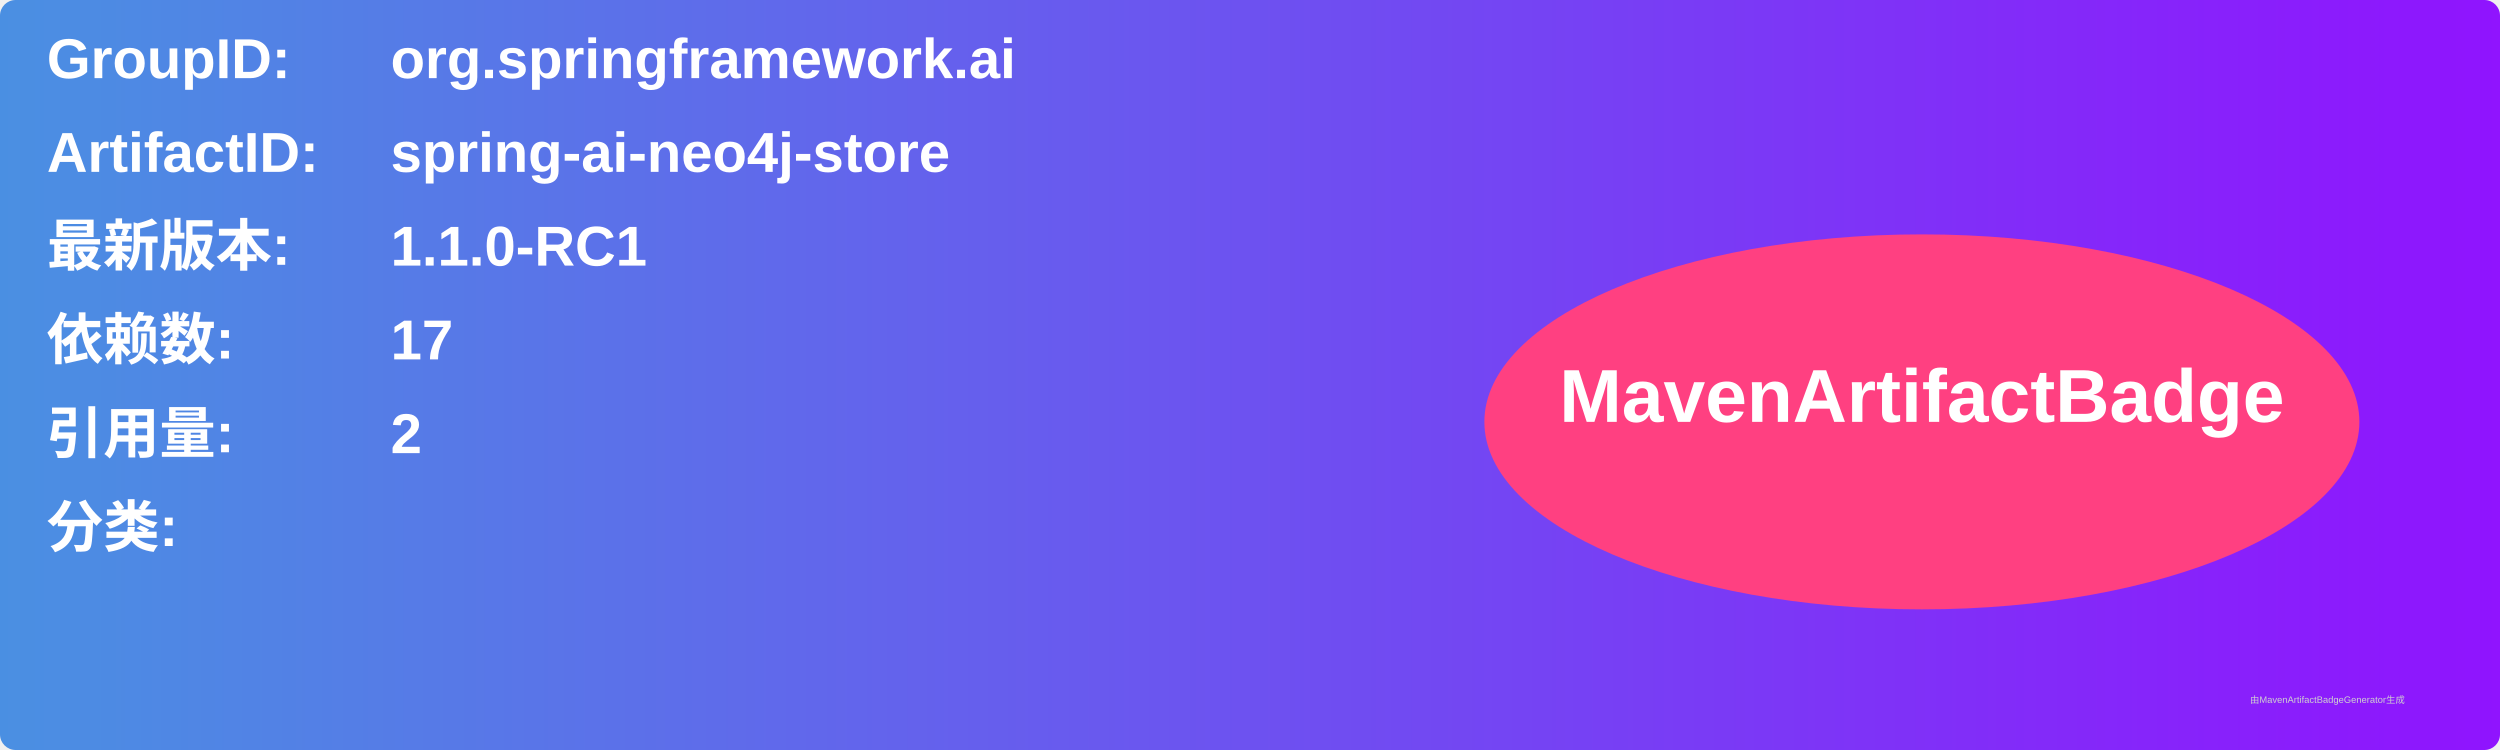
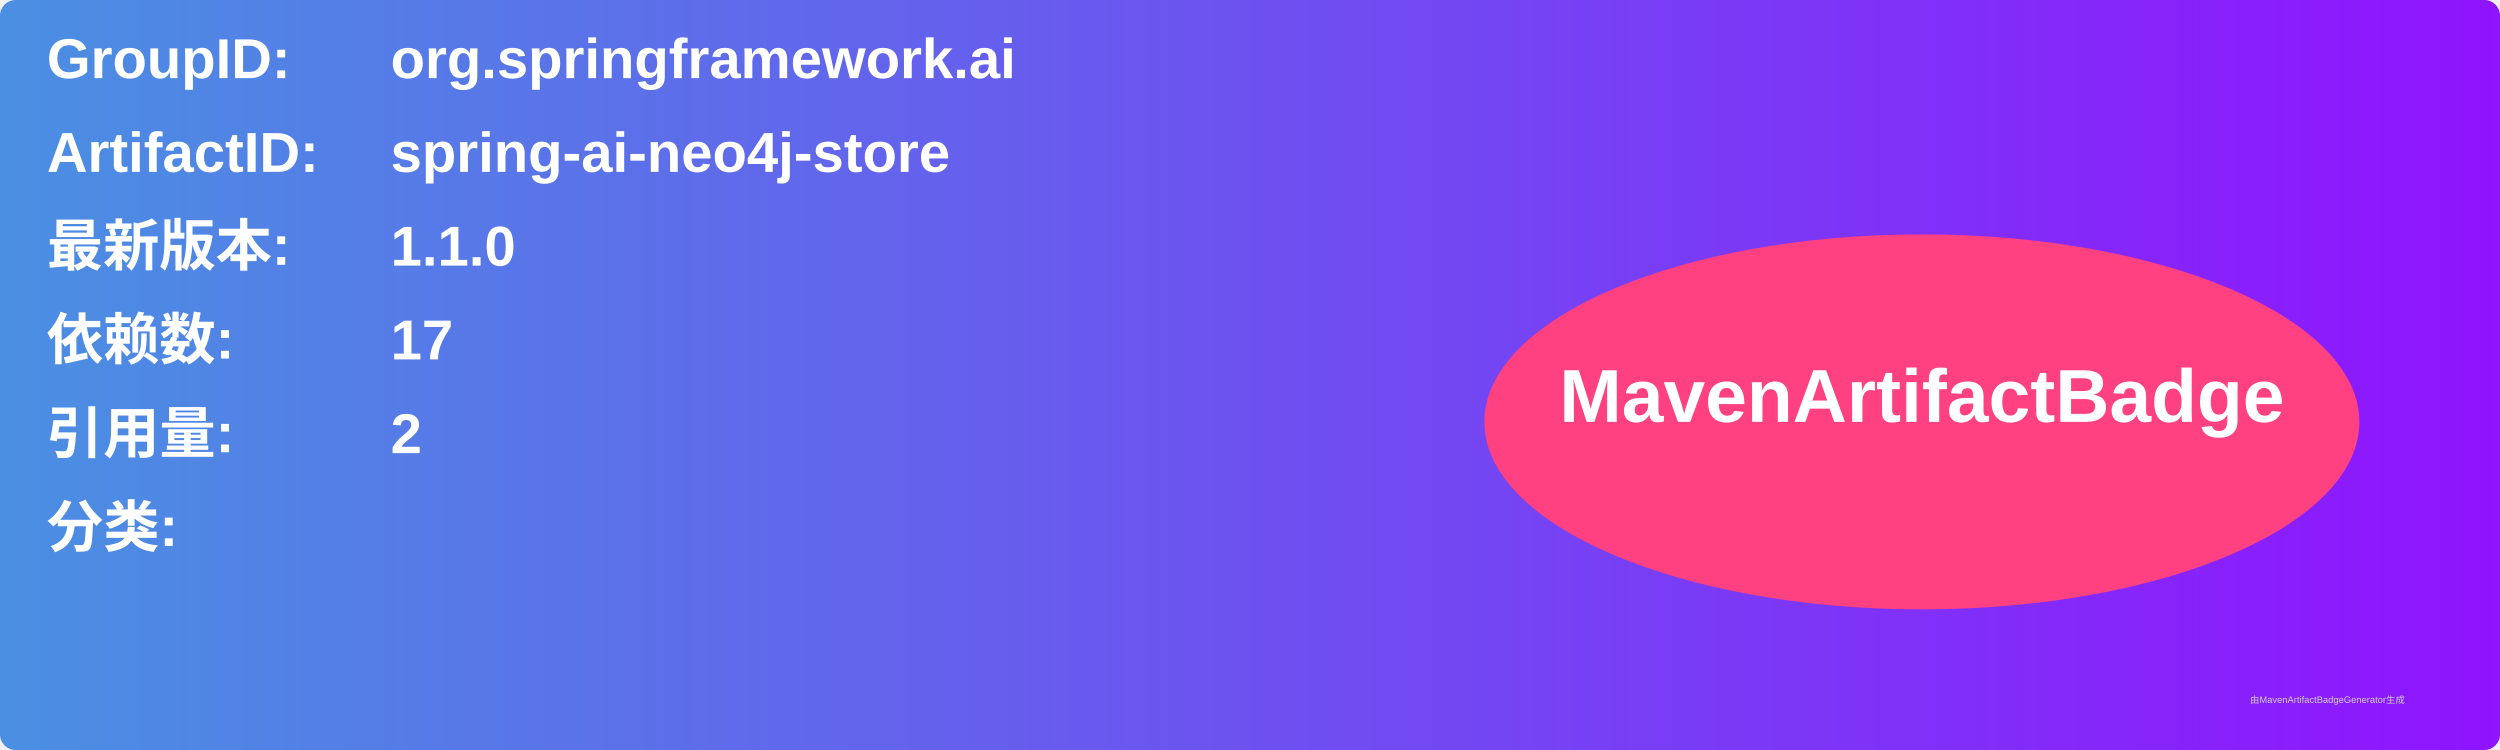
<svg xmlns="http://www.w3.org/2000/svg" width="800" height="240" viewBox="0 0 800 240">
  <linearGradient id="grad" x1="0%" y1="0%" x2="100%" y2="0%">
    <stop offset="0%" stop-color="#4a90e2" />
    <stop offset="100%" stop-color="#9013fe" />
  </linearGradient>
  <rect width="100%" height="100%" rx="5" ry="5" fill="url(#grad)" />
  <g transform="translate(15, 15)">
    <text x="0" y="10" font-family="Arial" font-size="18" fill="white" font-weight="bold" width="260">GroupID:</text>
    <text x="110" y="10" font-family="Arial" font-size="18" fill="white" font-weight="bold" width="460">org.springframework.ai</text>
    <text x="0" y="40" font-family="Arial" font-size="18" fill="white" font-weight="bold" width="260">ArtifactID:</text>
    <text x="110" y="40" font-family="Arial" font-size="18" fill="white" font-weight="bold" width="460">spring-ai-neo4j-store</text>
    <text x="0" y="70" font-family="Arial" font-size="18" fill="white" font-weight="bold">最新版本:</text>
    <text x="110" y="70" font-family="Arial" font-size="18" fill="white" font-weight="bold">
-       <tspan font-weight="bold">1.1.0-RC1</tspan>
+       <tspan font-weight="bold">1.1.0</tspan>
    </text>
    <text x="0" y="100" font-family="Arial" font-size="18" fill="white" font-weight="bold">依赖数: </text>
    <text x="110" y="100" font-family="Arial" font-size="18" fill="white">
      <tspan font-weight="bold">17</tspan>
    </text>
    <text x="0" y="130" font-family="Arial" font-size="18" fill="white" font-weight="bold">引用量: </text>
    <text x="110" y="130" font-family="Arial" font-size="18" fill="white">
      <tspan font-weight="bold">2</tspan>
    </text>
    <text x="0" y="160" font-family="Arial" font-size="18" fill="white" font-weight="bold">分类:</text>
    <text x="10" y="190" font-family="Arial" font-size="10" fill="white">
      <tspan font-weight="bold" />
    </text>
    <ellipse cx="600" cy="120" rx="140" ry="60" fill="#ff4081" />
    <text x="600" y="120" text-anchor="middle" font-family="Arial" font-size="24" fill="white" font-weight="bold">MavenArtifactBadge</text>
  </g>
  <text x="720" y="225" font-family="Arial" font-size="3" fill="#d0d0d0">由MavenArtifactBadgeGenerator生成</text>
</svg>
